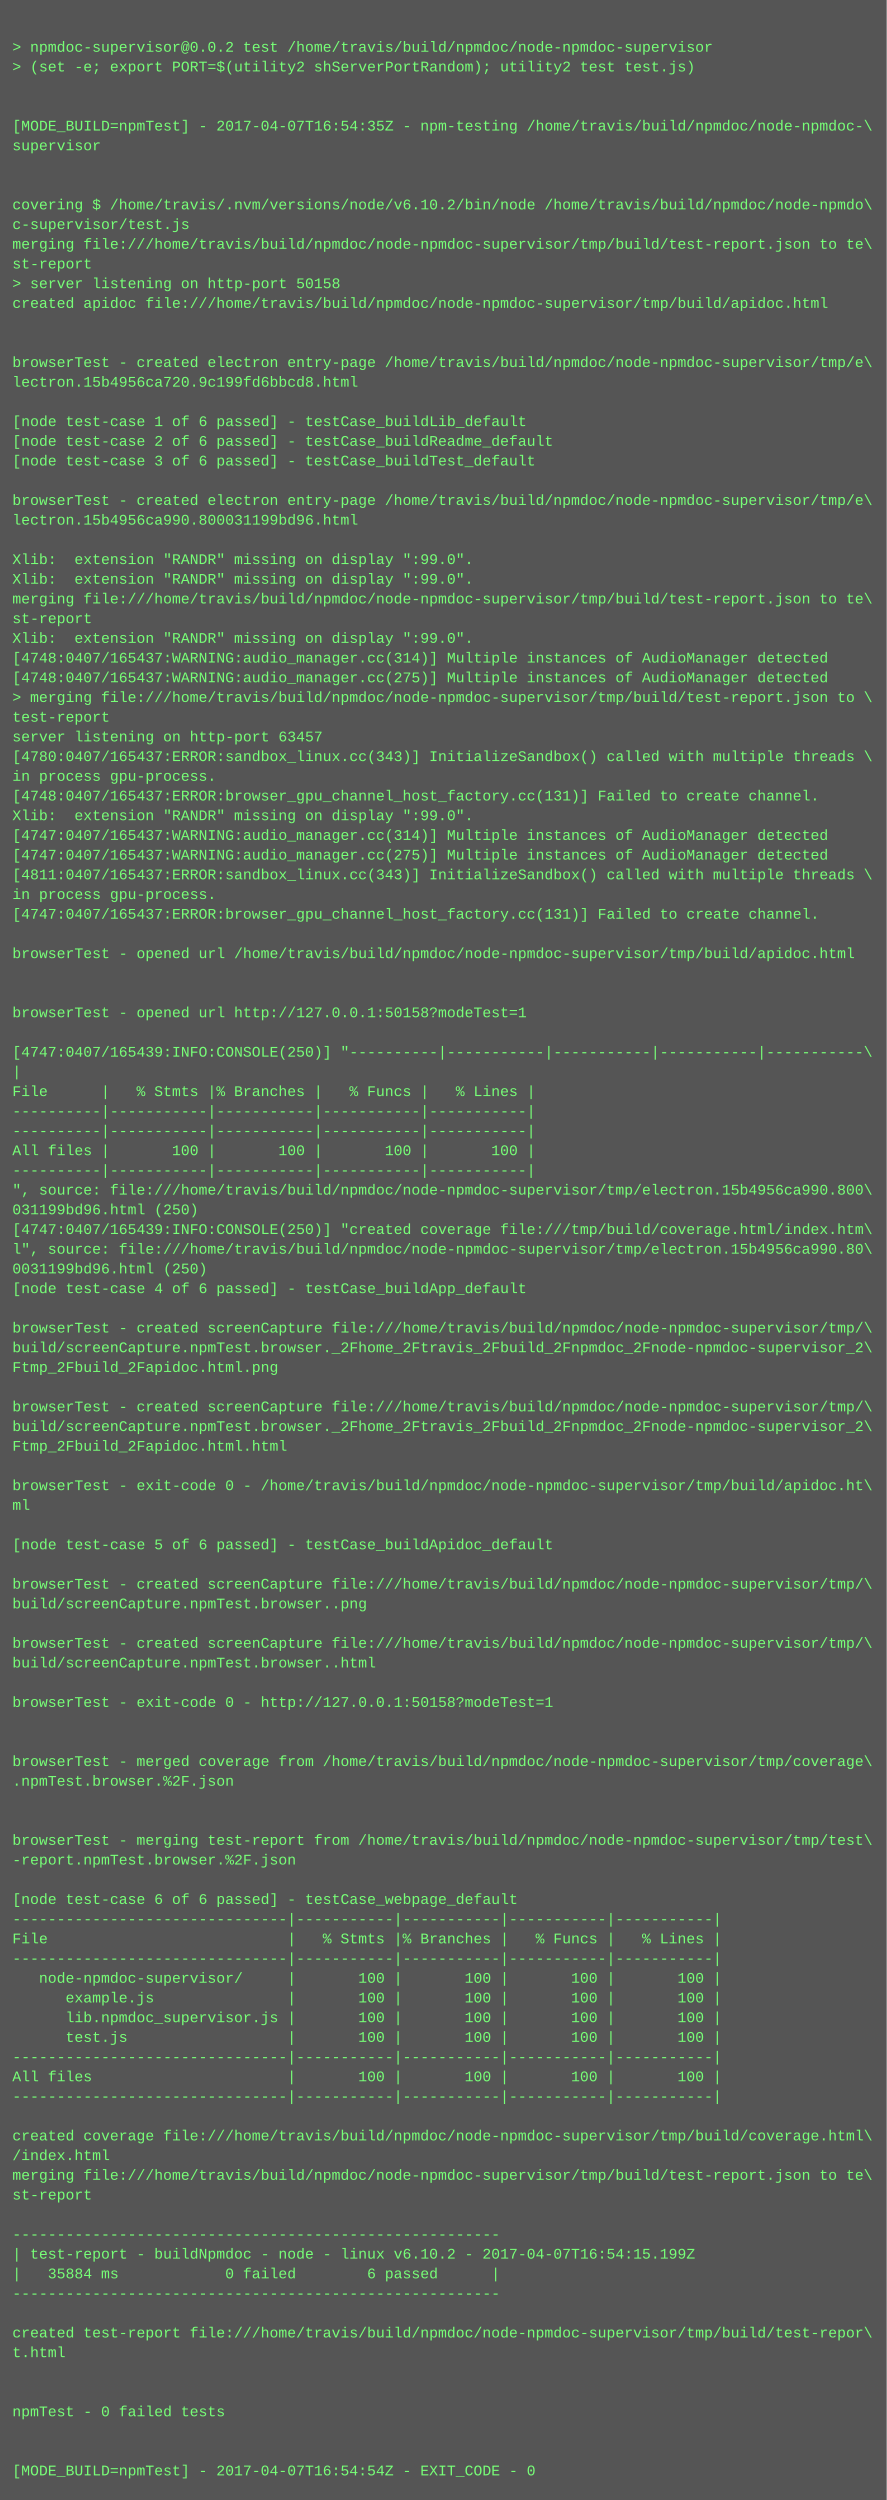
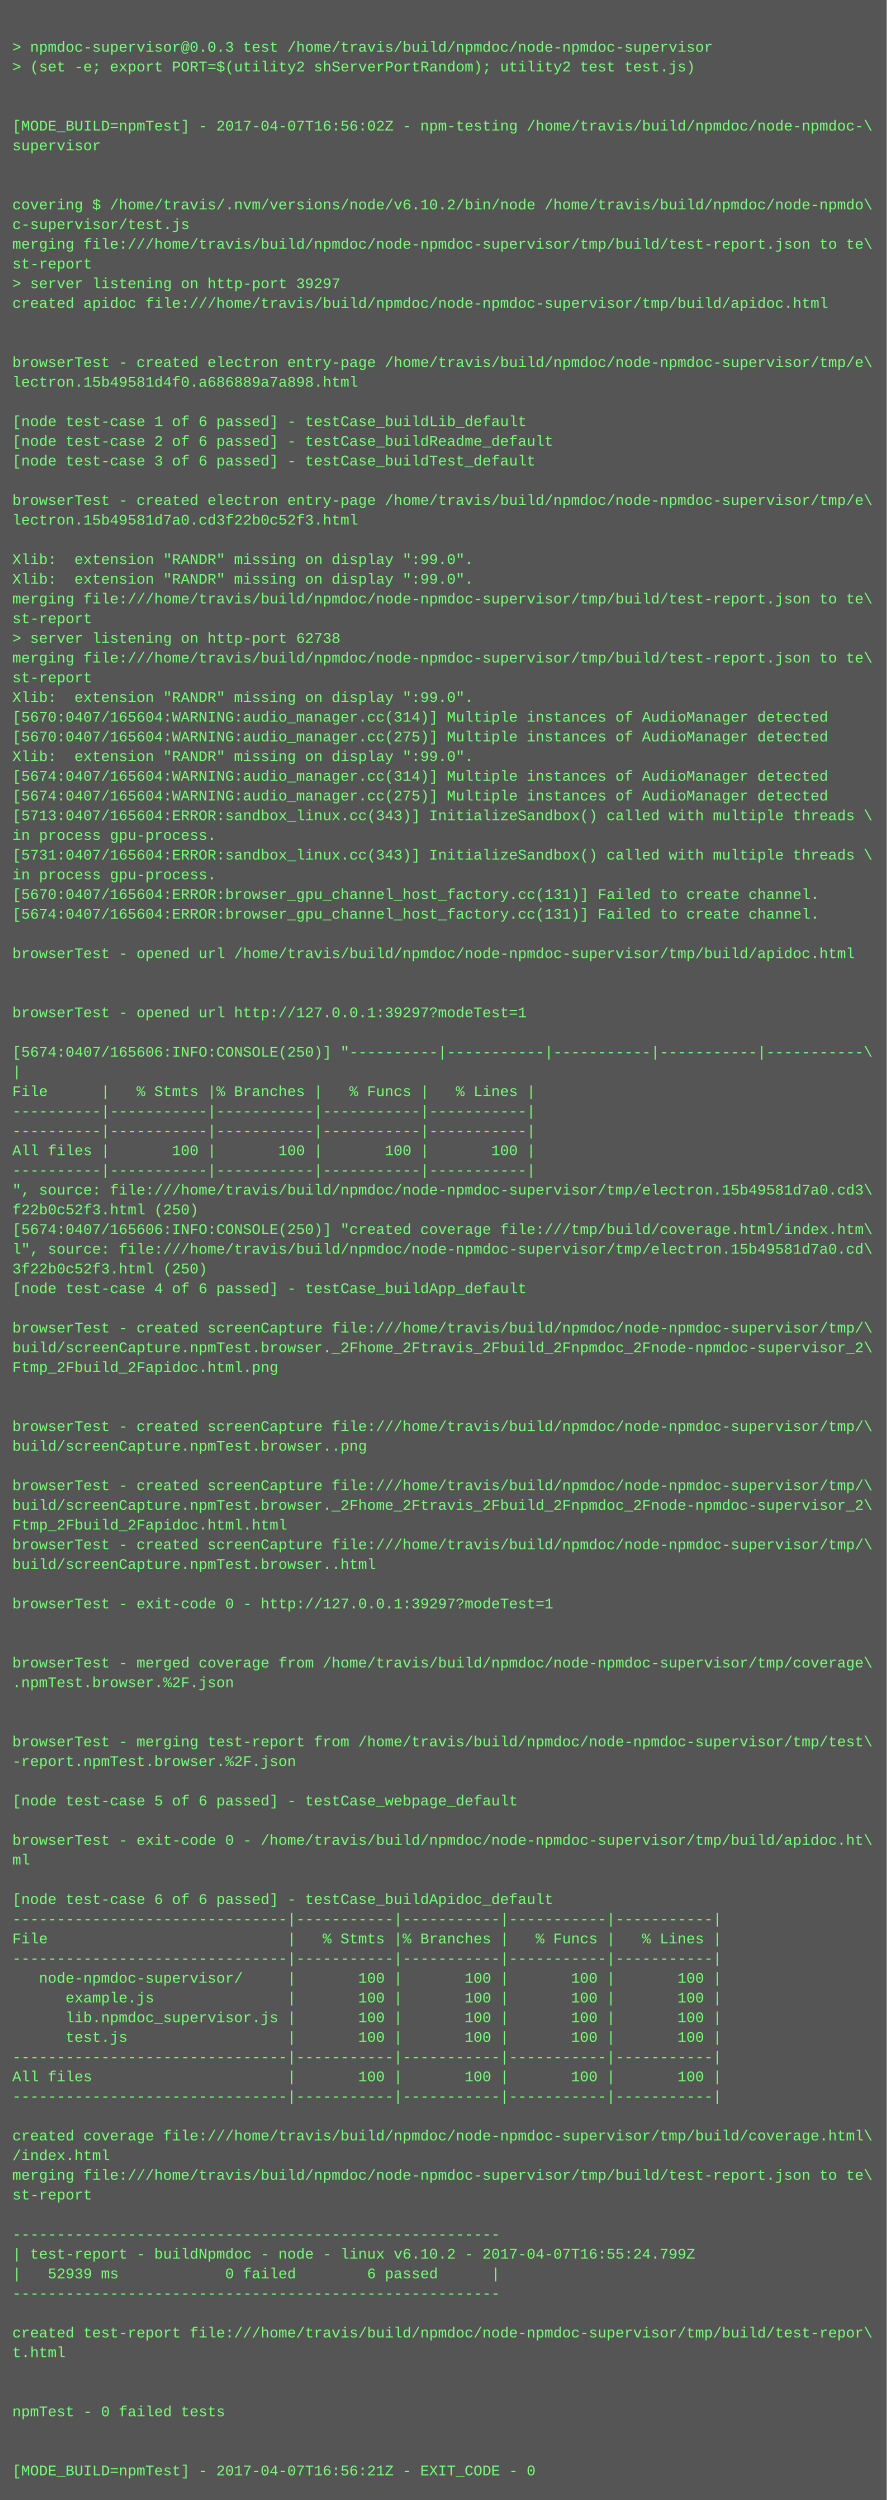
<svg xmlns="http://www.w3.org/2000/svg" height="2030" width="720">
  <rect height="2030" fill="#555" width="720" />
  <text fill="#7f7" font-family="Courier New" font-size="12" xml:space="preserve">
    <tspan x="10" y="26" />
-     <tspan x="10" y="42">&gt; npmdoc-supervisor@0.0.2 test /home/travis/build/npmdoc/node-npmdoc-supervisor</tspan>
+     <tspan x="10" y="42">&gt; npmdoc-supervisor@0.0.3 test /home/travis/build/npmdoc/node-npmdoc-supervisor</tspan>
    <tspan x="10" y="58">&gt; (set -e; export PORT=$(utility2 shServerPortRandom); utility2 test test.js)</tspan>
    <tspan x="10" y="74" />
    <tspan x="10" y="90" />
-     <tspan x="10" y="106">[MODE_BUILD=npmTest] - 2017-04-07T16:54:35Z - npm-testing /home/travis/build/npmdoc/node-npmdoc-\</tspan>
+     <tspan x="10" y="106">[MODE_BUILD=npmTest] - 2017-04-07T16:56:02Z - npm-testing /home/travis/build/npmdoc/node-npmdoc-\</tspan>
    <tspan x="10" y="122">supervisor</tspan>
    <tspan x="10" y="138" />
    <tspan x="10" y="154" />
    <tspan x="10" y="170">covering $ /home/travis/.nvm/versions/node/v6.10.2/bin/node /home/travis/build/npmdoc/node-npmdo\</tspan>
    <tspan x="10" y="186">c-supervisor/test.js</tspan>
    <tspan x="10" y="202">merging file:///home/travis/build/npmdoc/node-npmdoc-supervisor/tmp/build/test-report.json to te\</tspan>
    <tspan x="10" y="218">st-report</tspan>
-     <tspan x="10" y="234">&gt; server listening on http-port 50158</tspan>
+     <tspan x="10" y="234">&gt; server listening on http-port 39297</tspan>
    <tspan x="10" y="250">created apidoc file:///home/travis/build/npmdoc/node-npmdoc-supervisor/tmp/build/apidoc.html</tspan>
    <tspan x="10" y="266" />
    <tspan x="10" y="282" />
    <tspan x="10" y="298">browserTest - created electron entry-page /home/travis/build/npmdoc/node-npmdoc-supervisor/tmp/e\</tspan>
-     <tspan x="10" y="314">lectron.15b4956ca720.9c199fd6bbcd8.html</tspan>
+     <tspan x="10" y="314">lectron.15b49581d4f0.a686889a7a898.html</tspan>
    <tspan x="10" y="330" />
    <tspan x="10" y="346">[node test-case 1 of 6 passed] - testCase_buildLib_default</tspan>
    <tspan x="10" y="362">[node test-case 2 of 6 passed] - testCase_buildReadme_default</tspan>
    <tspan x="10" y="378">[node test-case 3 of 6 passed] - testCase_buildTest_default</tspan>
    <tspan x="10" y="394" />
    <tspan x="10" y="410">browserTest - created electron entry-page /home/travis/build/npmdoc/node-npmdoc-supervisor/tmp/e\</tspan>
-     <tspan x="10" y="426">lectron.15b4956ca990.800031199bd96.html</tspan>
+     <tspan x="10" y="426">lectron.15b49581d7a0.cd3f22b0c52f3.html</tspan>
    <tspan x="10" y="442" />
    <tspan x="10" y="458">Xlib:  extension "RANDR" missing on display ":99.0".</tspan>
    <tspan x="10" y="474">Xlib:  extension "RANDR" missing on display ":99.0".</tspan>
    <tspan x="10" y="490">merging file:///home/travis/build/npmdoc/node-npmdoc-supervisor/tmp/build/test-report.json to te\</tspan>
    <tspan x="10" y="506">st-report</tspan>
-     <tspan x="10" y="522">Xlib:  extension "RANDR" missing on display ":99.0".</tspan>
-     <tspan x="10" y="538">[4748:0407/165437:WARNING:audio_manager.cc(314)] Multiple instances of AudioManager detected</tspan>
-     <tspan x="10" y="554">[4748:0407/165437:WARNING:audio_manager.cc(275)] Multiple instances of AudioManager detected</tspan>
-     <tspan x="10" y="570">&gt; merging file:///home/travis/build/npmdoc/node-npmdoc-supervisor/tmp/build/test-report.json to \</tspan>
-     <tspan x="10" y="586">test-report</tspan>
-     <tspan x="10" y="602">server listening on http-port 63457</tspan>
-     <tspan x="10" y="618">[4780:0407/165437:ERROR:sandbox_linux.cc(343)] InitializeSandbox() called with multiple threads \</tspan>
-     <tspan x="10" y="634">in process gpu-process. </tspan>
-     <tspan x="10" y="650">[4748:0407/165437:ERROR:browser_gpu_channel_host_factory.cc(131)] Failed to create channel.</tspan>
-     <tspan x="10" y="666">Xlib:  extension "RANDR" missing on display ":99.0".</tspan>
-     <tspan x="10" y="682">[4747:0407/165437:WARNING:audio_manager.cc(314)] Multiple instances of AudioManager detected</tspan>
-     <tspan x="10" y="698">[4747:0407/165437:WARNING:audio_manager.cc(275)] Multiple instances of AudioManager detected</tspan>
-     <tspan x="10" y="714">[4811:0407/165437:ERROR:sandbox_linux.cc(343)] InitializeSandbox() called with multiple threads \</tspan>
-     <tspan x="10" y="730">in process gpu-process. </tspan>
-     <tspan x="10" y="746">[4747:0407/165437:ERROR:browser_gpu_channel_host_factory.cc(131)] Failed to create channel.</tspan>
+     <tspan x="10" y="522">&gt; server listening on http-port 62738</tspan>
+     <tspan x="10" y="538">merging file:///home/travis/build/npmdoc/node-npmdoc-supervisor/tmp/build/test-report.json to te\</tspan>
+     <tspan x="10" y="554">st-report</tspan>
+     <tspan x="10" y="570">Xlib:  extension "RANDR" missing on display ":99.0".</tspan>
+     <tspan x="10" y="586">[5670:0407/165604:WARNING:audio_manager.cc(314)] Multiple instances of AudioManager detected</tspan>
+     <tspan x="10" y="602">[5670:0407/165604:WARNING:audio_manager.cc(275)] Multiple instances of AudioManager detected</tspan>
+     <tspan x="10" y="618">Xlib:  extension "RANDR" missing on display ":99.0".</tspan>
+     <tspan x="10" y="634">[5674:0407/165604:WARNING:audio_manager.cc(314)] Multiple instances of AudioManager detected</tspan>
+     <tspan x="10" y="650">[5674:0407/165604:WARNING:audio_manager.cc(275)] Multiple instances of AudioManager detected</tspan>
+     <tspan x="10" y="666">[5713:0407/165604:ERROR:sandbox_linux.cc(343)] InitializeSandbox() called with multiple threads \</tspan>
+     <tspan x="10" y="682">in process gpu-process. </tspan>
+     <tspan x="10" y="698">[5731:0407/165604:ERROR:sandbox_linux.cc(343)] InitializeSandbox() called with multiple threads \</tspan>
+     <tspan x="10" y="714">in process gpu-process. </tspan>
+     <tspan x="10" y="730">[5670:0407/165604:ERROR:browser_gpu_channel_host_factory.cc(131)] Failed to create channel.</tspan>
+     <tspan x="10" y="746">[5674:0407/165604:ERROR:browser_gpu_channel_host_factory.cc(131)] Failed to create channel.</tspan>
    <tspan x="10" y="762" />
    <tspan x="10" y="778">browserTest - opened url /home/travis/build/npmdoc/node-npmdoc-supervisor/tmp/build/apidoc.html</tspan>
    <tspan x="10" y="794" />
    <tspan x="10" y="810" />
-     <tspan x="10" y="826">browserTest - opened url http://127.0.0.1:50158?modeTest=1</tspan>
+     <tspan x="10" y="826">browserTest - opened url http://127.0.0.1:39297?modeTest=1</tspan>
    <tspan x="10" y="842" />
-     <tspan x="10" y="858">[4747:0407/165439:INFO:CONSOLE(250)] "----------|-----------|-----------|-----------|-----------\</tspan>
+     <tspan x="10" y="858">[5674:0407/165606:INFO:CONSOLE(250)] "----------|-----------|-----------|-----------|-----------\</tspan>
    <tspan x="10" y="874">|</tspan>
    <tspan x="10" y="890">File      |   % Stmts |% Branches |   % Funcs |   % Lines |</tspan>
    <tspan x="10" y="906">----------|-----------|-----------|-----------|-----------|</tspan>
    <tspan x="10" y="922">----------|-----------|-----------|-----------|-----------|</tspan>
    <tspan x="10" y="938">All files |       100 |       100 |       100 |       100 |</tspan>
    <tspan x="10" y="954">----------|-----------|-----------|-----------|-----------|</tspan>
-     <tspan x="10" y="970">", source: file:///home/travis/build/npmdoc/node-npmdoc-supervisor/tmp/electron.15b4956ca990.800\</tspan>
-     <tspan x="10" y="986">031199bd96.html (250)</tspan>
-     <tspan x="10" y="1002">[4747:0407/165439:INFO:CONSOLE(250)] "created coverage file:///tmp/build/coverage.html/index.htm\</tspan>
-     <tspan x="10" y="1018">l", source: file:///home/travis/build/npmdoc/node-npmdoc-supervisor/tmp/electron.15b4956ca990.80\</tspan>
-     <tspan x="10" y="1034">0031199bd96.html (250)</tspan>
+     <tspan x="10" y="970">", source: file:///home/travis/build/npmdoc/node-npmdoc-supervisor/tmp/electron.15b49581d7a0.cd3\</tspan>
+     <tspan x="10" y="986">f22b0c52f3.html (250)</tspan>
+     <tspan x="10" y="1002">[5674:0407/165606:INFO:CONSOLE(250)] "created coverage file:///tmp/build/coverage.html/index.htm\</tspan>
+     <tspan x="10" y="1018">l", source: file:///home/travis/build/npmdoc/node-npmdoc-supervisor/tmp/electron.15b49581d7a0.cd\</tspan>
+     <tspan x="10" y="1034">3f22b0c52f3.html (250)</tspan>
    <tspan x="10" y="1050">[node test-case 4 of 6 passed] - testCase_buildApp_default</tspan>
    <tspan x="10" y="1066" />
    <tspan x="10" y="1082">browserTest - created screenCapture file:///home/travis/build/npmdoc/node-npmdoc-supervisor/tmp/\</tspan>
    <tspan x="10" y="1098">build/screenCapture.npmTest.browser._2Fhome_2Ftravis_2Fbuild_2Fnpmdoc_2Fnode-npmdoc-supervisor_2\</tspan>
    <tspan x="10" y="1114">Ftmp_2Fbuild_2Fapidoc.html.png</tspan>
    <tspan x="10" y="1130" />
-     <tspan x="10" y="1146">browserTest - created screenCapture file:///home/travis/build/npmdoc/node-npmdoc-supervisor/tmp/\</tspan>
-     <tspan x="10" y="1162">build/screenCapture.npmTest.browser._2Fhome_2Ftravis_2Fbuild_2Fnpmdoc_2Fnode-npmdoc-supervisor_2\</tspan>
-     <tspan x="10" y="1178">Ftmp_2Fbuild_2Fapidoc.html.html</tspan>
+     <tspan x="10" y="1146" />
+     <tspan x="10" y="1162">browserTest - created screenCapture file:///home/travis/build/npmdoc/node-npmdoc-supervisor/tmp/\</tspan>
+     <tspan x="10" y="1178">build/screenCapture.npmTest.browser..png</tspan>
    <tspan x="10" y="1194" />
-     <tspan x="10" y="1210">browserTest - exit-code 0 - /home/travis/build/npmdoc/node-npmdoc-supervisor/tmp/build/apidoc.ht\</tspan>
-     <tspan x="10" y="1226">ml</tspan>
-     <tspan x="10" y="1242" />
-     <tspan x="10" y="1258">[node test-case 5 of 6 passed] - testCase_buildApidoc_default</tspan>
-     <tspan x="10" y="1274" />
-     <tspan x="10" y="1290">browserTest - created screenCapture file:///home/travis/build/npmdoc/node-npmdoc-supervisor/tmp/\</tspan>
-     <tspan x="10" y="1306">build/screenCapture.npmTest.browser..png</tspan>
+     <tspan x="10" y="1210">browserTest - created screenCapture file:///home/travis/build/npmdoc/node-npmdoc-supervisor/tmp/\</tspan>
+     <tspan x="10" y="1226">build/screenCapture.npmTest.browser._2Fhome_2Ftravis_2Fbuild_2Fnpmdoc_2Fnode-npmdoc-supervisor_2\</tspan>
+     <tspan x="10" y="1242">Ftmp_2Fbuild_2Fapidoc.html.html</tspan>
+     <tspan x="10" y="1258">browserTest - created screenCapture file:///home/travis/build/npmdoc/node-npmdoc-supervisor/tmp/\</tspan>
+     <tspan x="10" y="1274">build/screenCapture.npmTest.browser..html</tspan>
+     <tspan x="10" y="1290" />
+     <tspan x="10" y="1306">browserTest - exit-code 0 - http://127.0.0.1:39297?modeTest=1</tspan>
    <tspan x="10" y="1322" />
-     <tspan x="10" y="1338">browserTest - created screenCapture file:///home/travis/build/npmdoc/node-npmdoc-supervisor/tmp/\</tspan>
-     <tspan x="10" y="1354">build/screenCapture.npmTest.browser..html</tspan>
-     <tspan x="10" y="1370" />
-     <tspan x="10" y="1386">browserTest - exit-code 0 - http://127.0.0.1:50158?modeTest=1</tspan>
+     <tspan x="10" y="1338" />
+     <tspan x="10" y="1354">browserTest - merged coverage from /home/travis/build/npmdoc/node-npmdoc-supervisor/tmp/coverage\</tspan>
+     <tspan x="10" y="1370">.npmTest.browser.%2F.json</tspan>
+     <tspan x="10" y="1386" />
    <tspan x="10" y="1402" />
-     <tspan x="10" y="1418" />
-     <tspan x="10" y="1434">browserTest - merged coverage from /home/travis/build/npmdoc/node-npmdoc-supervisor/tmp/coverage\</tspan>
-     <tspan x="10" y="1450">.npmTest.browser.%2F.json</tspan>
-     <tspan x="10" y="1466" />
+     <tspan x="10" y="1418">browserTest - merging test-report from /home/travis/build/npmdoc/node-npmdoc-supervisor/tmp/test\</tspan>
+     <tspan x="10" y="1434">-report.npmTest.browser.%2F.json</tspan>
+     <tspan x="10" y="1450" />
+     <tspan x="10" y="1466">[node test-case 5 of 6 passed] - testCase_webpage_default</tspan>
    <tspan x="10" y="1482" />
-     <tspan x="10" y="1498">browserTest - merging test-report from /home/travis/build/npmdoc/node-npmdoc-supervisor/tmp/test\</tspan>
-     <tspan x="10" y="1514">-report.npmTest.browser.%2F.json</tspan>
+     <tspan x="10" y="1498">browserTest - exit-code 0 - /home/travis/build/npmdoc/node-npmdoc-supervisor/tmp/build/apidoc.ht\</tspan>
+     <tspan x="10" y="1514">ml</tspan>
    <tspan x="10" y="1530" />
-     <tspan x="10" y="1546">[node test-case 6 of 6 passed] - testCase_webpage_default</tspan>
+     <tspan x="10" y="1546">[node test-case 6 of 6 passed] - testCase_buildApidoc_default</tspan>
    <tspan x="10" y="1562">-------------------------------|-----------|-----------|-----------|-----------|</tspan>
    <tspan x="10" y="1578">File                           |   % Stmts |% Branches |   % Funcs |   % Lines |</tspan>
    <tspan x="10" y="1594">-------------------------------|-----------|-----------|-----------|-----------|</tspan>
    <tspan x="10" y="1610">   node-npmdoc-supervisor/     |       100 |       100 |       100 |       100 |</tspan>
    <tspan x="10" y="1626">      example.js               |       100 |       100 |       100 |       100 |</tspan>
    <tspan x="10" y="1642">      lib.npmdoc_supervisor.js |       100 |       100 |       100 |       100 |</tspan>
    <tspan x="10" y="1658">      test.js                  |       100 |       100 |       100 |       100 |</tspan>
    <tspan x="10" y="1674">-------------------------------|-----------|-----------|-----------|-----------|</tspan>
    <tspan x="10" y="1690">All files                      |       100 |       100 |       100 |       100 |</tspan>
    <tspan x="10" y="1706">-------------------------------|-----------|-----------|-----------|-----------|</tspan>
    <tspan x="10" y="1722" />
    <tspan x="10" y="1738">created coverage file:///home/travis/build/npmdoc/node-npmdoc-supervisor/tmp/build/coverage.html\</tspan>
    <tspan x="10" y="1754">/index.html</tspan>
    <tspan x="10" y="1770">merging file:///home/travis/build/npmdoc/node-npmdoc-supervisor/tmp/build/test-report.json to te\</tspan>
    <tspan x="10" y="1786">st-report</tspan>
    <tspan x="10" y="1802" />
    <tspan x="10" y="1818">-------------------------------------------------------</tspan>
-     <tspan x="10" y="1834">| test-report - buildNpmdoc - node - linux v6.10.2 - 2017-04-07T16:54:15.199Z</tspan>
-     <tspan x="10" y="1850">|   35884 ms            0 failed        6 passed      |</tspan>
+     <tspan x="10" y="1834">| test-report - buildNpmdoc - node - linux v6.10.2 - 2017-04-07T16:55:24.799Z</tspan>
+     <tspan x="10" y="1850">|   52939 ms            0 failed        6 passed      |</tspan>
    <tspan x="10" y="1866">-------------------------------------------------------</tspan>
    <tspan x="10" y="1882" />
    <tspan x="10" y="1898">created test-report file:///home/travis/build/npmdoc/node-npmdoc-supervisor/tmp/build/test-repor\</tspan>
    <tspan x="10" y="1914">t.html</tspan>
    <tspan x="10" y="1930" />
    <tspan x="10" y="1946" />
    <tspan x="10" y="1962">npmTest - 0 failed tests</tspan>
    <tspan x="10" y="1978" />
    <tspan x="10" y="1994" />
-     <tspan x="10" y="2010">[MODE_BUILD=npmTest] - 2017-04-07T16:54:54Z - EXIT_CODE - 0</tspan>
+     <tspan x="10" y="2010">[MODE_BUILD=npmTest] - 2017-04-07T16:56:21Z - EXIT_CODE - 0</tspan>
  </text>
</svg>
